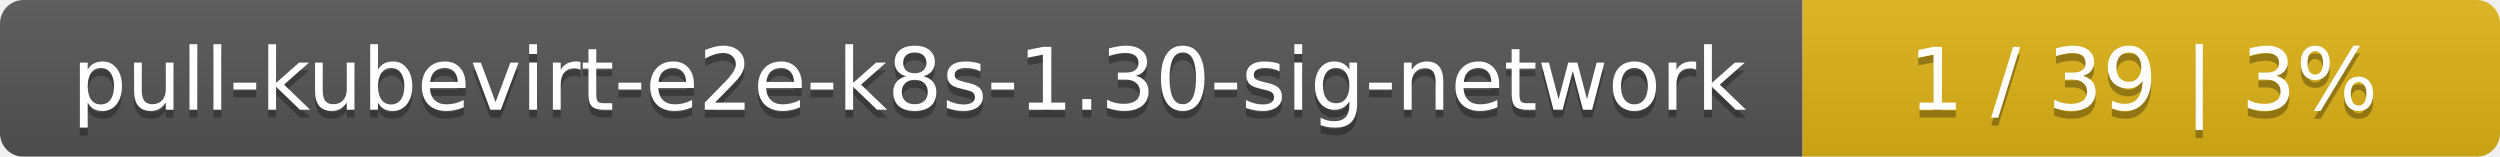
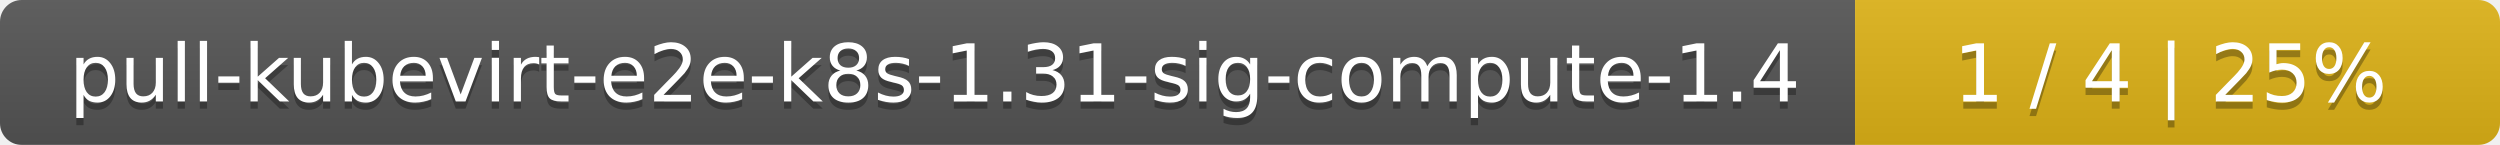
- <svg xmlns="http://www.w3.org/2000/svg" width="319" height="20">
+ <svg xmlns="http://www.w3.org/2000/svg" width="345" height="20">
  <linearGradient id="smooth" x2="0" y2="100%">
    <stop offset="0" stop-color="#bbb" stop-opacity=".1" />
    <stop offset="1" stop-opacity=".1" />
  </linearGradient>
  <mask id="round">
-     <rect width="319" height="20" rx="3" fill="#fff" />
+     <rect width="345" height="20" rx="3" fill="#fff" />
  </mask>
  <g mask="url(#round)">
-     <rect width="230" height="20" fill="#555" />
-     <rect x="230" width="89" height="20" fill="#dfb317" />
-     <rect width="319" height="20" fill="url(#smooth)" />
+     <rect width="256" height="20" fill="#555" />
+     <rect x="256" width="89" height="20" fill="#dfb317" />
+     <rect width="345" height="20" fill="url(#smooth)" />
  </g>
  <g fill="#fff" text-anchor="middle" font-family="DejaVu Sans,Verdana,Geneva,sans-serif" font-size="11">
-     <text x="116" y="15" fill="#010101" fill-opacity=".3">pull-kubevirt-e2e-k8s-1.30-sig-network</text>
-     <text x="116" y="14">pull-kubevirt-e2e-k8s-1.30-sig-network</text>
-     <text x="273.5" y="15" fill="#010101" fill-opacity=".3">1 / 39    |    3%</text>
-     <text x="273.5" y="14">1 / 39    |    3%</text>
+     <text x="129" y="15" fill="#010101" fill-opacity=".3">pull-kubevirt-e2e-k8s-1.31-sig-compute-1.4</text>
+     <text x="129" y="14">pull-kubevirt-e2e-k8s-1.31-sig-compute-1.4</text>
+     <text x="299.5" y="15" fill="#010101" fill-opacity=".3">1 / 4    |    25%</text>
+     <text x="299.5" y="14">1 / 4    |    25%</text>
  </g>
</svg>
